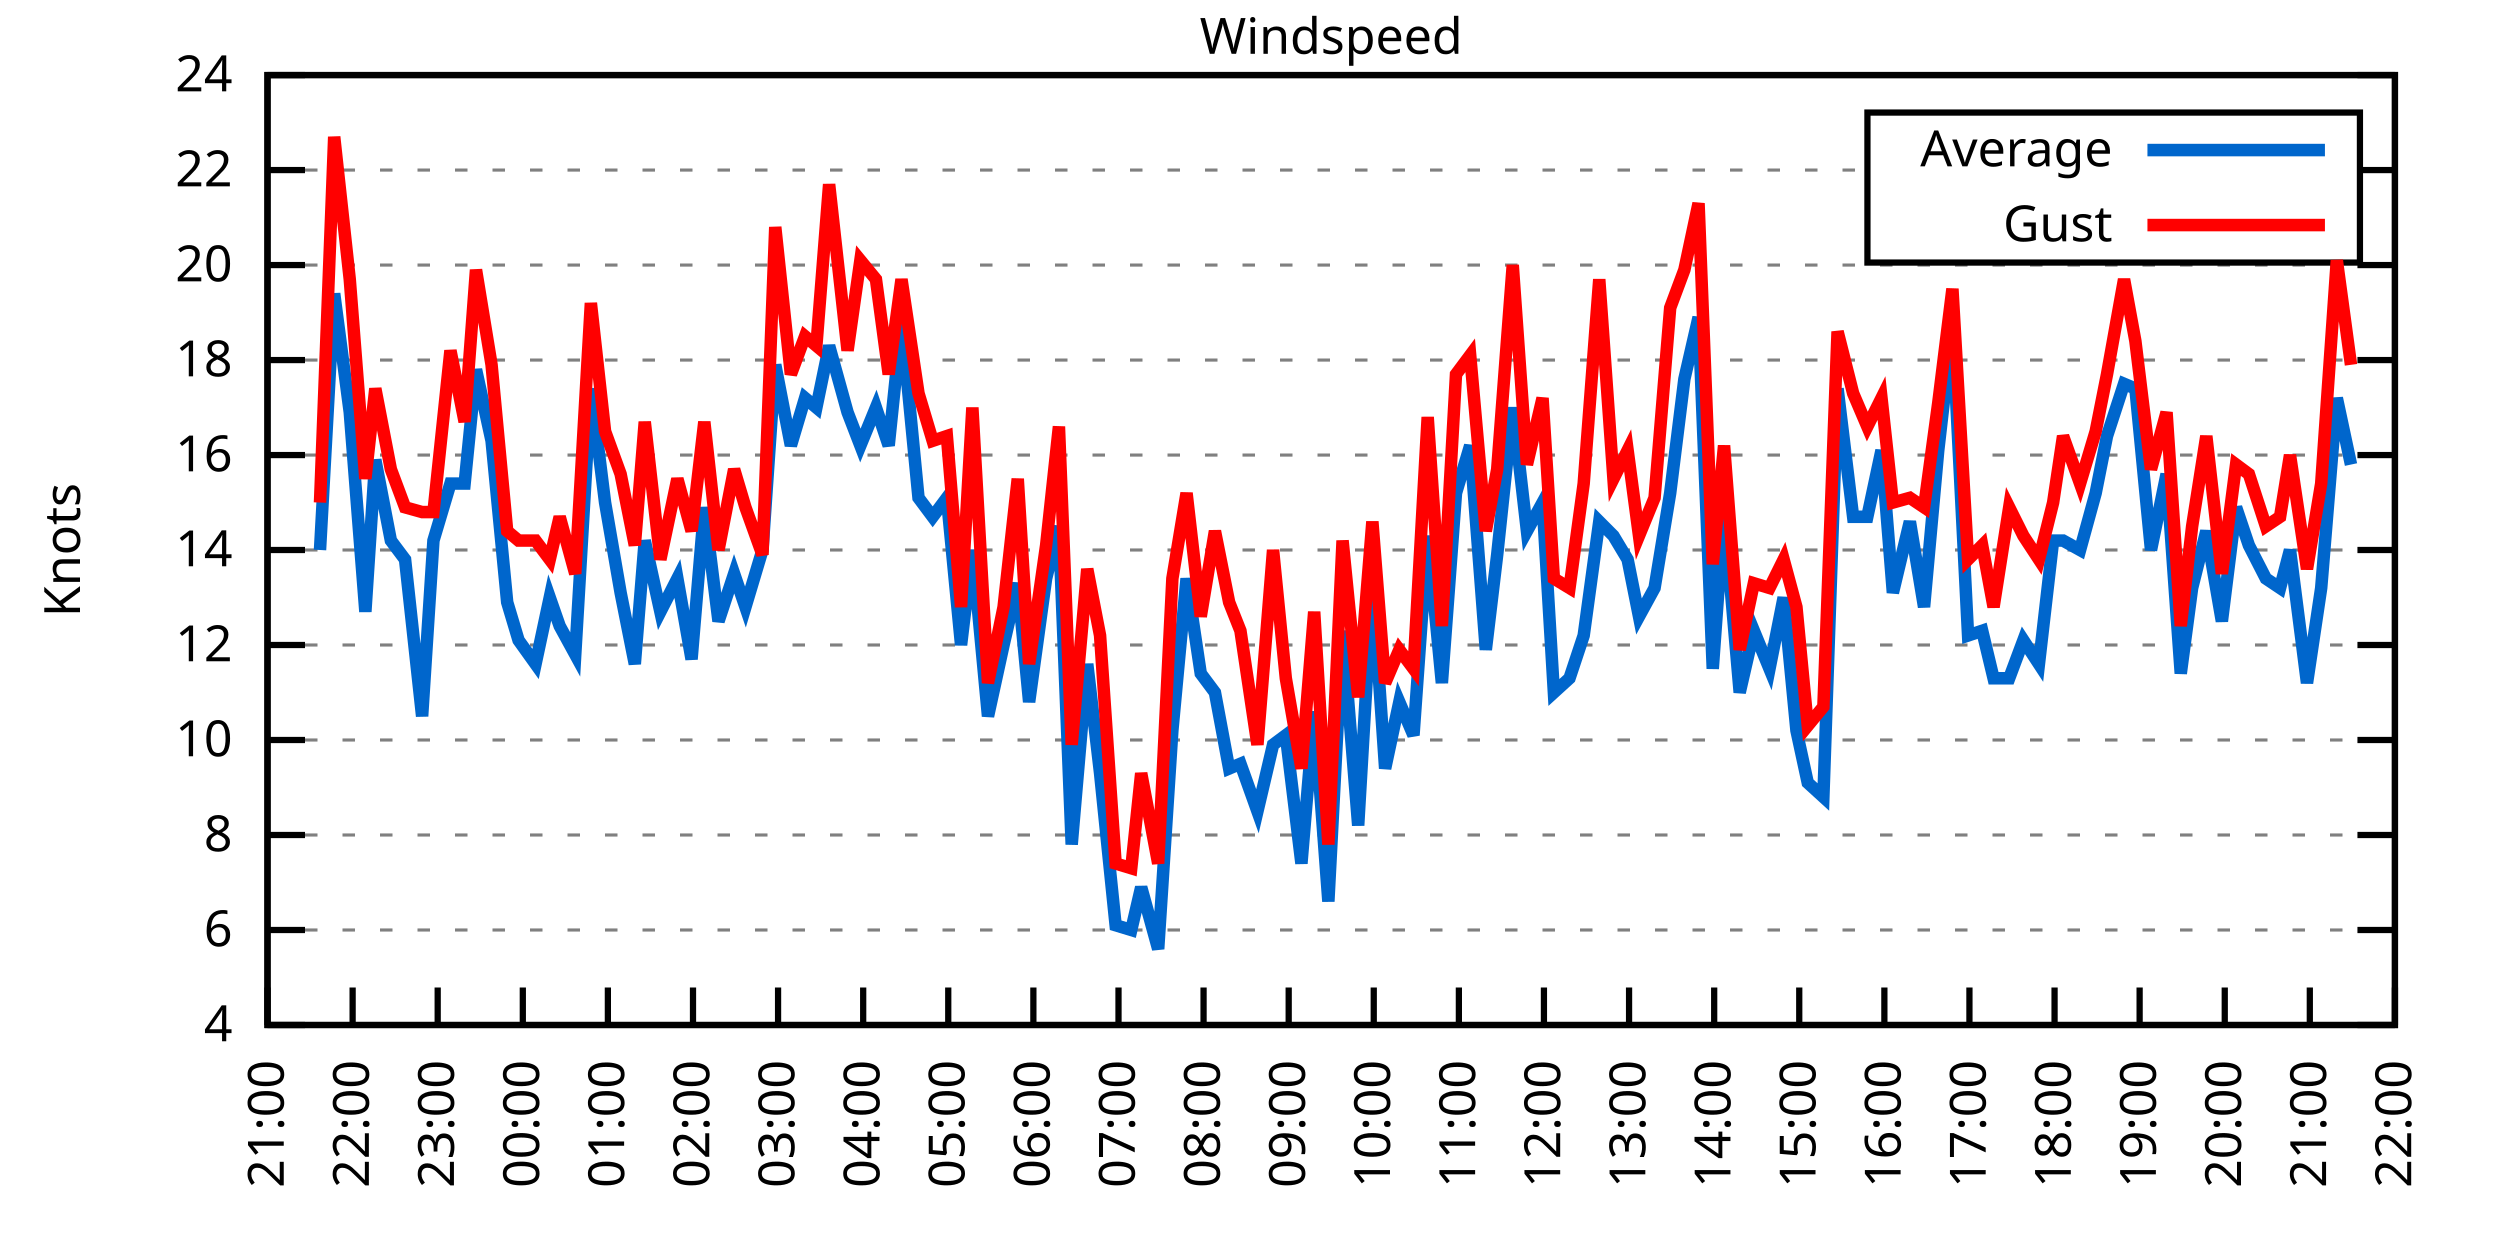
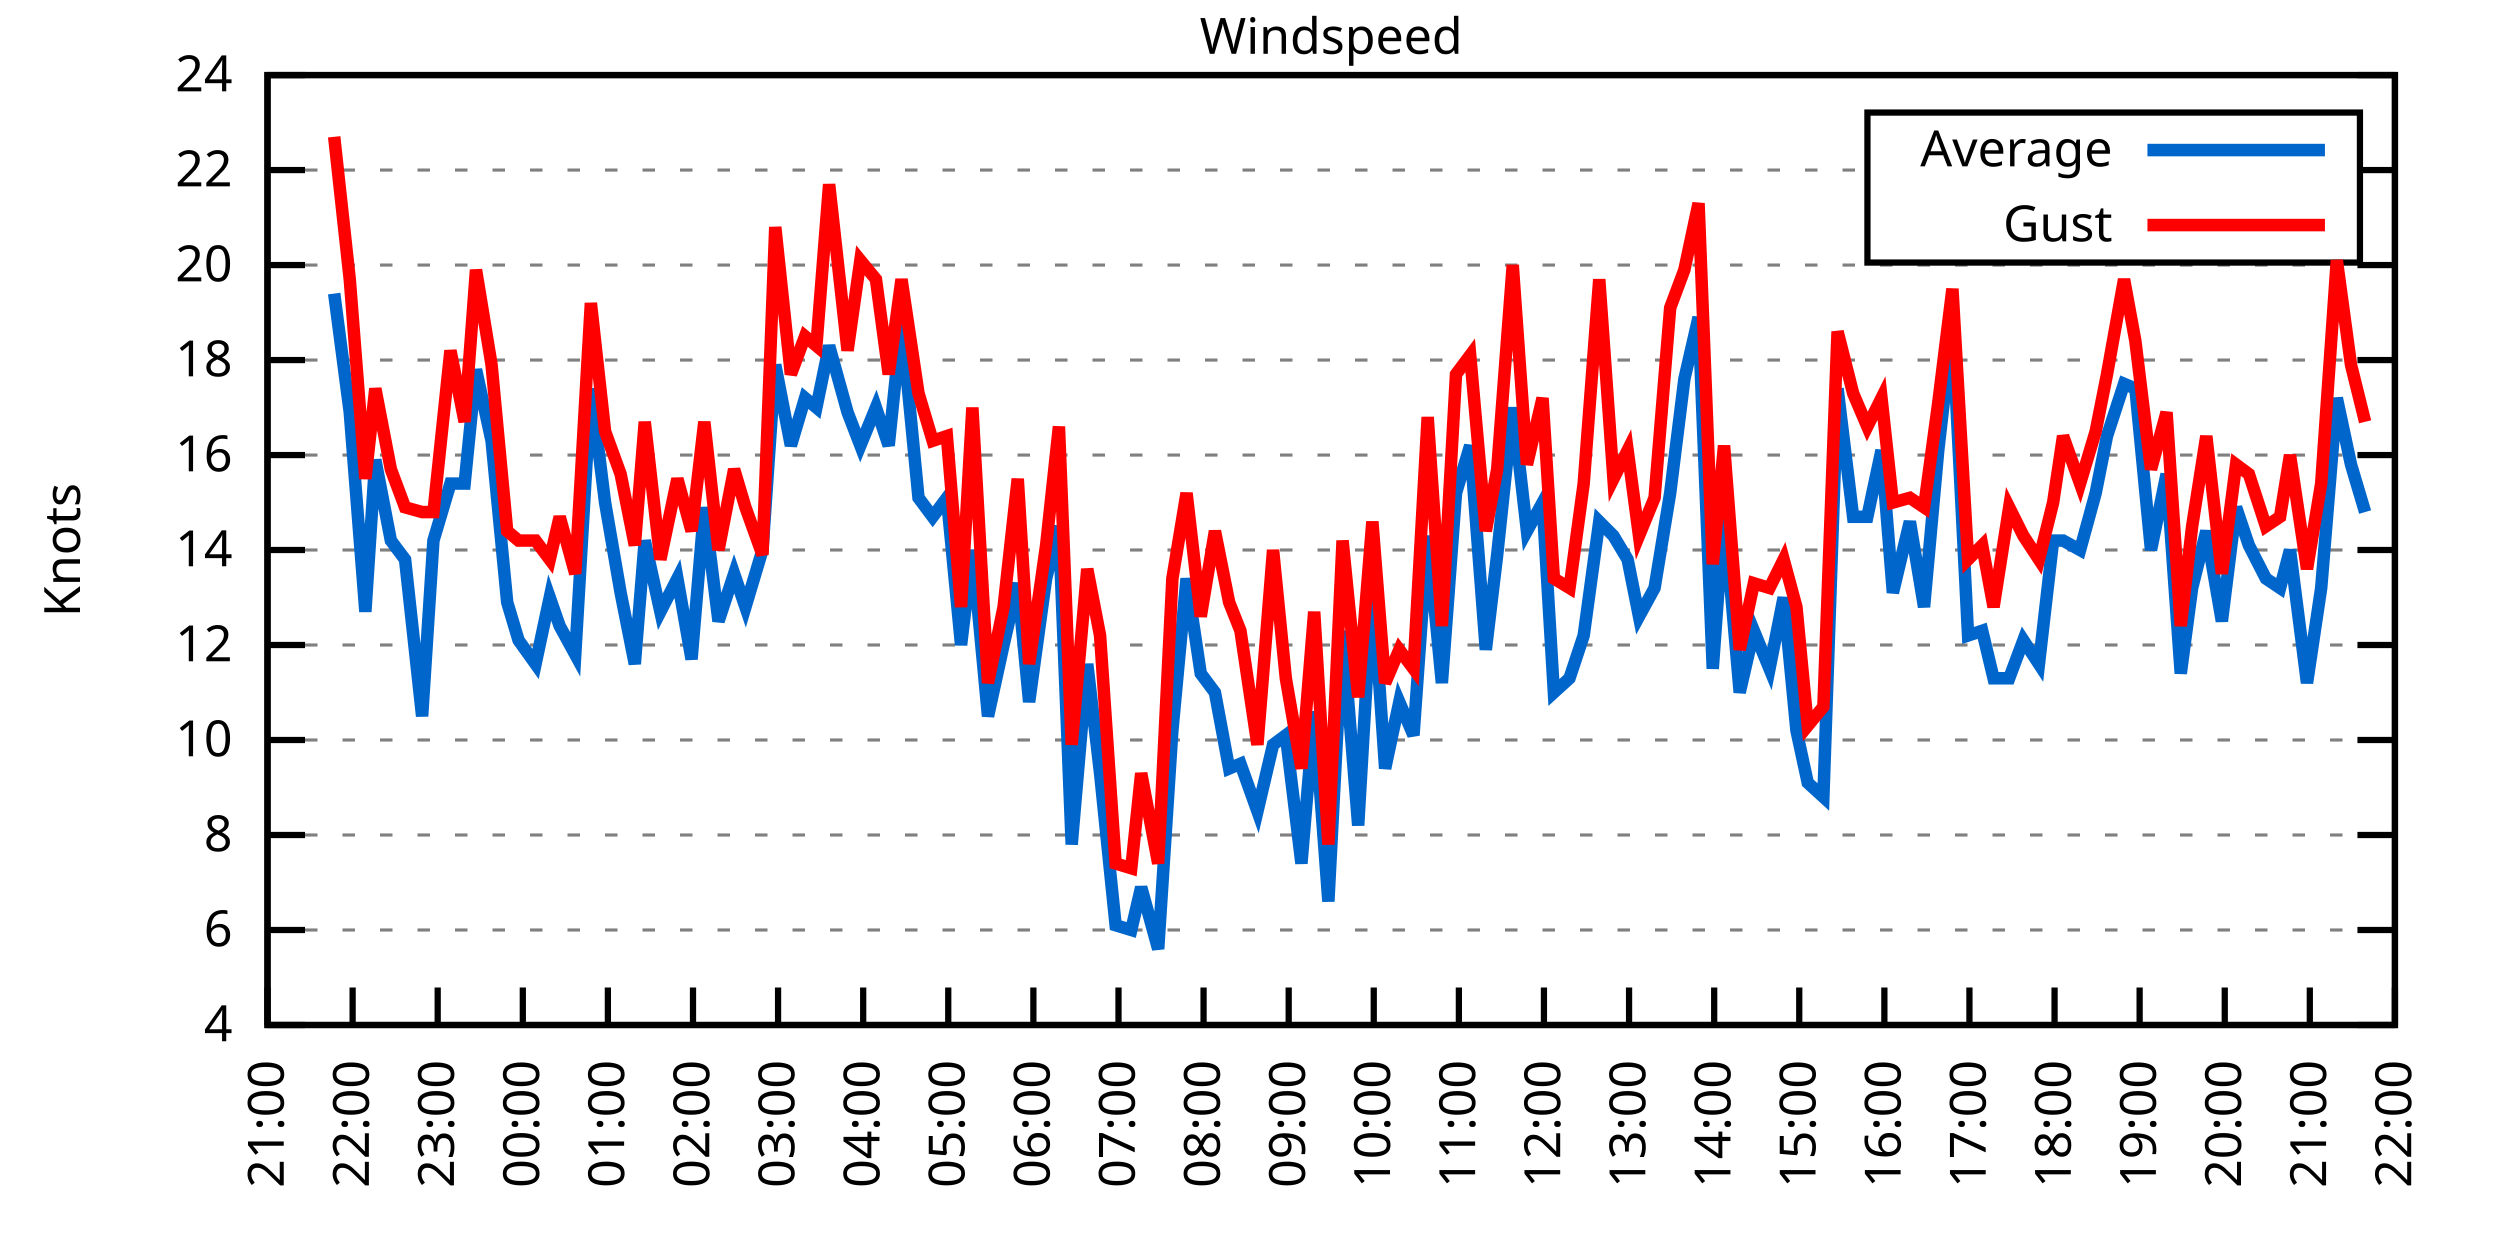
<svg xmlns="http://www.w3.org/2000/svg" xmlns:xlink="http://www.w3.org/1999/xlink" width="400" height="200" viewBox="0 0 400 200">
  <g id="gnuplot_canvas">
    <rect x="0" y="0" width="400" height="200" fill="none" />
    <defs>
      <circle id="gpDot" r="0.5" stroke-width="0.5" stroke="currentColor" />
      <path id="gpPt0" stroke-width="0.333" stroke="currentColor" d="M-1,0 h2 M0,-1 v2" />
      <path id="gpPt1" stroke-width="0.333" stroke="currentColor" d="M-1,-1 L1,1 M1,-1 L-1,1" />
      <path id="gpPt2" stroke-width="0.333" stroke="currentColor" d="M-1,0 L1,0 M0,-1 L0,1 M-1,-1 L1,1 M-1,1 L1,-1" />
      <rect id="gpPt3" stroke-width="0.333" stroke="currentColor" x="-1" y="-1" width="2" height="2" />
      <rect id="gpPt4" stroke-width="0.333" stroke="currentColor" fill="currentColor" x="-1" y="-1" width="2" height="2" />
      <circle id="gpPt5" stroke-width="0.333" stroke="currentColor" cx="0" cy="0" r="1" />
      <use xlink:href="#gpPt5" id="gpPt6" fill="currentColor" stroke="none" />
      <path id="gpPt7" stroke-width="0.333" stroke="currentColor" d="M0,-1.33 L-1.33,0.67 L1.33,0.67 z" />
      <use xlink:href="#gpPt7" id="gpPt8" fill="currentColor" stroke="none" />
      <use xlink:href="#gpPt7" id="gpPt9" stroke="currentColor" transform="rotate(180)" />
      <use xlink:href="#gpPt9" id="gpPt10" fill="currentColor" stroke="none" />
      <use xlink:href="#gpPt3" id="gpPt11" stroke="currentColor" transform="rotate(45)" />
      <use xlink:href="#gpPt11" id="gpPt12" fill="currentColor" stroke="none" />
      <path id="gpPt13" stroke-width="0.333" stroke="currentColor" d="M0,1.330 L1.265,0.411 L0.782,-1.067 L-0.782,-1.076 L-1.265,0.411 z" />
      <use xlink:href="#gpPt13" id="gpPt14" fill="currentColor" stroke="none" />
      <filter id="textbox" filterUnits="objectBoundingBox" x="0" y="0" height="1" width="1">
        <feFlood flood-color="white" flood-opacity="1" result="bgnd" />
        <feComposite in="SourceGraphic" in2="bgnd" operator="atop" />
      </filter>
      <filter id="greybox" filterUnits="objectBoundingBox" x="0" y="0" height="1" width="1">
        <feFlood flood-color="lightgrey" flood-opacity="1" result="grey" />
        <feComposite in="SourceGraphic" in2="grey" operator="atop" />
      </filter>
    </defs>
    <g fill="none" color="white" stroke="currentColor" stroke-width="1.00" stroke-linecap="butt" stroke-linejoin="miter">
</g>
    <g fill="none" color="black" stroke="currentColor" stroke-width="1.00" stroke-linecap="butt" stroke-linejoin="miter">
      <g stroke="none" shape-rendering="crispEdges">
        <polygon fill="rgb(255, 255, 255)" points="42.80,164.00 383.18,164.00 383.18,12.02 42.80,12.02 " />
      </g>
    </g>
    <g fill="none" color="black" stroke="currentColor" stroke-width="1.00" stroke-linecap="butt" stroke-linejoin="miter">
</g>
    <g fill="none" color="black" stroke="black" stroke-width="0.50" stroke-linecap="butt" stroke-linejoin="miter">
</g>
    <g fill="none" color="gray" stroke="currentColor" stroke-width="0.50" stroke-linecap="butt" stroke-linejoin="miter">
      <path stroke="gray" stroke-dasharray="2,4" class="gridline" d="M42.80,164.00 L383.19,164.00  " />
    </g>
    <g fill="none" color="gray" stroke="gray" stroke-width="1.00" stroke-linecap="butt" stroke-linejoin="miter">
</g>
    <g fill="none" color="black" stroke="currentColor" stroke-width="1.00" stroke-linecap="butt" stroke-linejoin="miter">
      <path stroke="black" d="M42.80,164.00 L48.80,164.00 M383.19,164.00 L377.19,164.00  " />
      <g transform="translate(37.20,166.60)" stroke="none" fill="black" font-family="Sans" font-size="8.00" text-anchor="end">
        <text>
          <tspan font-family="Sans"> 4</tspan>
        </text>
      </g>
    </g>
    <g fill="none" color="black" stroke="currentColor" stroke-width="1.00" stroke-linecap="butt" stroke-linejoin="miter">
</g>
    <g fill="none" color="black" stroke="black" stroke-width="0.50" stroke-linecap="butt" stroke-linejoin="miter">
</g>
    <g fill="none" color="gray" stroke="currentColor" stroke-width="0.50" stroke-linecap="butt" stroke-linejoin="miter">
      <path stroke="gray" stroke-dasharray="2,4" class="gridline" d="M42.80,148.80 L383.19,148.80  " />
    </g>
    <g fill="none" color="gray" stroke="gray" stroke-width="1.00" stroke-linecap="butt" stroke-linejoin="miter">
</g>
    <g fill="none" color="black" stroke="currentColor" stroke-width="1.00" stroke-linecap="butt" stroke-linejoin="miter">
      <path stroke="black" d="M42.80,148.80 L48.80,148.80 M383.19,148.80 L377.19,148.80  " />
      <g transform="translate(37.20,151.40)" stroke="none" fill="black" font-family="Sans" font-size="8.00" text-anchor="end">
        <text>
          <tspan font-family="Sans"> 6</tspan>
        </text>
      </g>
    </g>
    <g fill="none" color="black" stroke="currentColor" stroke-width="1.00" stroke-linecap="butt" stroke-linejoin="miter">
</g>
    <g fill="none" color="black" stroke="black" stroke-width="0.50" stroke-linecap="butt" stroke-linejoin="miter">
</g>
    <g fill="none" color="gray" stroke="currentColor" stroke-width="0.50" stroke-linecap="butt" stroke-linejoin="miter">
      <path stroke="gray" stroke-dasharray="2,4" class="gridline" d="M42.80,133.60 L383.19,133.60  " />
    </g>
    <g fill="none" color="gray" stroke="gray" stroke-width="1.00" stroke-linecap="butt" stroke-linejoin="miter">
</g>
    <g fill="none" color="black" stroke="currentColor" stroke-width="1.00" stroke-linecap="butt" stroke-linejoin="miter">
      <path stroke="black" d="M42.80,133.60 L48.80,133.60 M383.19,133.60 L377.19,133.60  " />
      <g transform="translate(37.20,136.20)" stroke="none" fill="black" font-family="Sans" font-size="8.00" text-anchor="end">
        <text>
          <tspan font-family="Sans"> 8</tspan>
        </text>
      </g>
    </g>
    <g fill="none" color="black" stroke="currentColor" stroke-width="1.00" stroke-linecap="butt" stroke-linejoin="miter">
</g>
    <g fill="none" color="black" stroke="black" stroke-width="0.50" stroke-linecap="butt" stroke-linejoin="miter">
</g>
    <g fill="none" color="gray" stroke="currentColor" stroke-width="0.50" stroke-linecap="butt" stroke-linejoin="miter">
      <path stroke="gray" stroke-dasharray="2,4" class="gridline" d="M42.80,118.40 L383.19,118.40  " />
    </g>
    <g fill="none" color="gray" stroke="gray" stroke-width="1.00" stroke-linecap="butt" stroke-linejoin="miter">
</g>
    <g fill="none" color="black" stroke="currentColor" stroke-width="1.00" stroke-linecap="butt" stroke-linejoin="miter">
      <path stroke="black" d="M42.80,118.40 L48.80,118.40 M383.19,118.40 L377.19,118.40  " />
      <g transform="translate(37.20,121.00)" stroke="none" fill="black" font-family="Sans" font-size="8.00" text-anchor="end">
        <text>
          <tspan font-family="Sans"> 10</tspan>
        </text>
      </g>
    </g>
    <g fill="none" color="black" stroke="currentColor" stroke-width="1.00" stroke-linecap="butt" stroke-linejoin="miter">
</g>
    <g fill="none" color="black" stroke="black" stroke-width="0.50" stroke-linecap="butt" stroke-linejoin="miter">
</g>
    <g fill="none" color="gray" stroke="currentColor" stroke-width="0.50" stroke-linecap="butt" stroke-linejoin="miter">
      <path stroke="gray" stroke-dasharray="2,4" class="gridline" d="M42.80,103.20 L383.19,103.20  " />
    </g>
    <g fill="none" color="gray" stroke="gray" stroke-width="1.00" stroke-linecap="butt" stroke-linejoin="miter">
</g>
    <g fill="none" color="black" stroke="currentColor" stroke-width="1.00" stroke-linecap="butt" stroke-linejoin="miter">
      <path stroke="black" d="M42.80,103.20 L48.80,103.20 M383.19,103.20 L377.19,103.20  " />
      <g transform="translate(37.20,105.80)" stroke="none" fill="black" font-family="Sans" font-size="8.00" text-anchor="end">
        <text>
          <tspan font-family="Sans"> 12</tspan>
        </text>
      </g>
    </g>
    <g fill="none" color="black" stroke="currentColor" stroke-width="1.00" stroke-linecap="butt" stroke-linejoin="miter">
</g>
    <g fill="none" color="black" stroke="black" stroke-width="0.50" stroke-linecap="butt" stroke-linejoin="miter">
</g>
    <g fill="none" color="gray" stroke="currentColor" stroke-width="0.50" stroke-linecap="butt" stroke-linejoin="miter">
      <path stroke="gray" stroke-dasharray="2,4" class="gridline" d="M42.80,88.00 L383.19,88.00  " />
    </g>
    <g fill="none" color="gray" stroke="gray" stroke-width="1.00" stroke-linecap="butt" stroke-linejoin="miter">
</g>
    <g fill="none" color="black" stroke="currentColor" stroke-width="1.00" stroke-linecap="butt" stroke-linejoin="miter">
      <path stroke="black" d="M42.80,88.00 L48.80,88.00 M383.19,88.00 L377.19,88.00  " />
      <g transform="translate(37.20,90.60)" stroke="none" fill="black" font-family="Sans" font-size="8.00" text-anchor="end">
        <text>
          <tspan font-family="Sans"> 14</tspan>
        </text>
      </g>
    </g>
    <g fill="none" color="black" stroke="currentColor" stroke-width="1.00" stroke-linecap="butt" stroke-linejoin="miter">
</g>
    <g fill="none" color="black" stroke="black" stroke-width="0.50" stroke-linecap="butt" stroke-linejoin="miter">
</g>
    <g fill="none" color="gray" stroke="currentColor" stroke-width="0.50" stroke-linecap="butt" stroke-linejoin="miter">
      <path stroke="gray" stroke-dasharray="2,4" class="gridline" d="M42.80,72.81 L383.19,72.81  " />
    </g>
    <g fill="none" color="gray" stroke="gray" stroke-width="1.00" stroke-linecap="butt" stroke-linejoin="miter">
</g>
    <g fill="none" color="black" stroke="currentColor" stroke-width="1.00" stroke-linecap="butt" stroke-linejoin="miter">
      <path stroke="black" d="M42.80,72.81 L48.80,72.81 M383.19,72.81 L377.19,72.81  " />
      <g transform="translate(37.20,75.41)" stroke="none" fill="black" font-family="Sans" font-size="8.00" text-anchor="end">
        <text>
          <tspan font-family="Sans"> 16</tspan>
        </text>
      </g>
    </g>
    <g fill="none" color="black" stroke="currentColor" stroke-width="1.00" stroke-linecap="butt" stroke-linejoin="miter">
</g>
    <g fill="none" color="black" stroke="black" stroke-width="0.50" stroke-linecap="butt" stroke-linejoin="miter">
</g>
    <g fill="none" color="gray" stroke="currentColor" stroke-width="0.50" stroke-linecap="butt" stroke-linejoin="miter">
      <path stroke="gray" stroke-dasharray="2,4" class="gridline" d="M42.80,57.61 L383.19,57.61  " />
    </g>
    <g fill="none" color="gray" stroke="gray" stroke-width="1.00" stroke-linecap="butt" stroke-linejoin="miter">
</g>
    <g fill="none" color="black" stroke="currentColor" stroke-width="1.00" stroke-linecap="butt" stroke-linejoin="miter">
      <path stroke="black" d="M42.80,57.61 L48.80,57.61 M383.19,57.61 L377.19,57.61  " />
      <g transform="translate(37.20,60.21)" stroke="none" fill="black" font-family="Sans" font-size="8.00" text-anchor="end">
        <text>
          <tspan font-family="Sans"> 18</tspan>
        </text>
      </g>
    </g>
    <g fill="none" color="black" stroke="currentColor" stroke-width="1.00" stroke-linecap="butt" stroke-linejoin="miter">
</g>
    <g fill="none" color="black" stroke="black" stroke-width="0.50" stroke-linecap="butt" stroke-linejoin="miter">
</g>
    <g fill="none" color="gray" stroke="currentColor" stroke-width="0.50" stroke-linecap="butt" stroke-linejoin="miter">
      <path stroke="gray" stroke-dasharray="2,4" class="gridline" d="M42.80,42.41 L383.19,42.41  " />
    </g>
    <g fill="none" color="gray" stroke="gray" stroke-width="1.00" stroke-linecap="butt" stroke-linejoin="miter">
</g>
    <g fill="none" color="black" stroke="currentColor" stroke-width="1.00" stroke-linecap="butt" stroke-linejoin="miter">
      <path stroke="black" d="M42.80,42.41 L48.80,42.41 M383.19,42.41 L377.19,42.41  " />
      <g transform="translate(37.20,45.01)" stroke="none" fill="black" font-family="Sans" font-size="8.00" text-anchor="end">
        <text>
          <tspan font-family="Sans"> 20</tspan>
        </text>
      </g>
    </g>
    <g fill="none" color="black" stroke="currentColor" stroke-width="1.00" stroke-linecap="butt" stroke-linejoin="miter">
</g>
    <g fill="none" color="black" stroke="black" stroke-width="0.50" stroke-linecap="butt" stroke-linejoin="miter">
</g>
    <g fill="none" color="gray" stroke="currentColor" stroke-width="0.50" stroke-linecap="butt" stroke-linejoin="miter">
      <path stroke="gray" stroke-dasharray="2,4" class="gridline" d="M42.80,27.21 L298.79,27.21 M377.59,27.21 L383.19,27.21  " />
    </g>
    <g fill="none" color="gray" stroke="gray" stroke-width="1.00" stroke-linecap="butt" stroke-linejoin="miter">
</g>
    <g fill="none" color="black" stroke="currentColor" stroke-width="1.00" stroke-linecap="butt" stroke-linejoin="miter">
      <path stroke="black" d="M42.80,27.21 L48.80,27.21 M383.19,27.21 L377.19,27.21  " />
      <g transform="translate(37.20,29.81)" stroke="none" fill="black" font-family="Sans" font-size="8.00" text-anchor="end">
        <text>
          <tspan font-family="Sans"> 22</tspan>
        </text>
      </g>
    </g>
    <g fill="none" color="black" stroke="currentColor" stroke-width="1.00" stroke-linecap="butt" stroke-linejoin="miter">
</g>
    <g fill="none" color="black" stroke="black" stroke-width="0.50" stroke-linecap="butt" stroke-linejoin="miter">
</g>
    <g fill="none" color="gray" stroke="currentColor" stroke-width="0.50" stroke-linecap="butt" stroke-linejoin="miter">
      <path stroke="gray" stroke-dasharray="2,4" class="gridline" d="M42.80,12.01 L383.19,12.01  " />
    </g>
    <g fill="none" color="gray" stroke="gray" stroke-width="1.00" stroke-linecap="butt" stroke-linejoin="miter">
</g>
    <g fill="none" color="black" stroke="currentColor" stroke-width="1.00" stroke-linecap="butt" stroke-linejoin="miter">
      <path stroke="black" d="M42.80,12.01 L48.80,12.01 M383.19,12.01 L377.19,12.01  " />
      <g transform="translate(37.20,14.61)" stroke="none" fill="black" font-family="Sans" font-size="8.00" text-anchor="end">
        <text>
          <tspan font-family="Sans"> 24</tspan>
        </text>
      </g>
    </g>
    <g fill="none" color="black" stroke="currentColor" stroke-width="1.00" stroke-linecap="butt" stroke-linejoin="miter">
      <path stroke="black" d="M42.80,164.00 L42.80,158.00  " />
      <g transform="translate(45.40,169.60) rotate(270.00)" stroke="none" fill="black" font-family="Sans" font-size="8.00" text-anchor="end">
        <text>
          <tspan font-family="Sans">21:00</tspan>
        </text>
      </g>
    </g>
    <g fill="none" color="black" stroke="currentColor" stroke-width="1.00" stroke-linecap="butt" stroke-linejoin="miter">
      <path stroke="black" d="M56.42,164.00 L56.42,158.00  " />
      <g transform="translate(59.02,169.60) rotate(270.00)" stroke="none" fill="black" font-family="Sans" font-size="8.00" text-anchor="end">
        <text>
          <tspan font-family="Sans">22:00</tspan>
        </text>
      </g>
    </g>
    <g fill="none" color="black" stroke="currentColor" stroke-width="1.00" stroke-linecap="butt" stroke-linejoin="miter">
      <path stroke="black" d="M70.03,164.00 L70.03,158.00  " />
      <g transform="translate(72.63,169.60) rotate(270.00)" stroke="none" fill="black" font-family="Sans" font-size="8.00" text-anchor="end">
        <text>
          <tspan font-family="Sans">23:00</tspan>
        </text>
      </g>
    </g>
    <g fill="none" color="black" stroke="currentColor" stroke-width="1.00" stroke-linecap="butt" stroke-linejoin="miter">
      <path stroke="black" d="M83.65,164.00 L83.65,158.00  " />
      <g transform="translate(86.25,169.60) rotate(270.00)" stroke="none" fill="black" font-family="Sans" font-size="8.00" text-anchor="end">
        <text>
          <tspan font-family="Sans">00:00</tspan>
        </text>
      </g>
    </g>
    <g fill="none" color="black" stroke="currentColor" stroke-width="1.00" stroke-linecap="butt" stroke-linejoin="miter">
      <path stroke="black" d="M97.26,164.00 L97.26,158.00  " />
      <g transform="translate(99.86,169.60) rotate(270.00)" stroke="none" fill="black" font-family="Sans" font-size="8.00" text-anchor="end">
        <text>
          <tspan font-family="Sans">01:00</tspan>
        </text>
      </g>
    </g>
    <g fill="none" color="black" stroke="currentColor" stroke-width="1.00" stroke-linecap="butt" stroke-linejoin="miter">
      <path stroke="black" d="M110.88,164.00 L110.88,158.00  " />
      <g transform="translate(113.48,169.60) rotate(270.00)" stroke="none" fill="black" font-family="Sans" font-size="8.00" text-anchor="end">
        <text>
          <tspan font-family="Sans">02:00</tspan>
        </text>
      </g>
    </g>
    <g fill="none" color="black" stroke="currentColor" stroke-width="1.00" stroke-linecap="butt" stroke-linejoin="miter">
      <path stroke="black" d="M124.49,164.00 L124.49,158.00  " />
      <g transform="translate(127.09,169.60) rotate(270.00)" stroke="none" fill="black" font-family="Sans" font-size="8.00" text-anchor="end">
        <text>
          <tspan font-family="Sans">03:00</tspan>
        </text>
      </g>
    </g>
    <g fill="none" color="black" stroke="currentColor" stroke-width="1.00" stroke-linecap="butt" stroke-linejoin="miter">
      <path stroke="black" d="M138.11,164.00 L138.11,158.00  " />
      <g transform="translate(140.71,169.60) rotate(270.00)" stroke="none" fill="black" font-family="Sans" font-size="8.00" text-anchor="end">
        <text>
          <tspan font-family="Sans">04:00</tspan>
        </text>
      </g>
    </g>
    <g fill="none" color="black" stroke="currentColor" stroke-width="1.00" stroke-linecap="butt" stroke-linejoin="miter">
      <path stroke="black" d="M151.72,164.00 L151.72,158.00  " />
      <g transform="translate(154.32,169.60) rotate(270.00)" stroke="none" fill="black" font-family="Sans" font-size="8.00" text-anchor="end">
        <text>
          <tspan font-family="Sans">05:00</tspan>
        </text>
      </g>
    </g>
    <g fill="none" color="black" stroke="currentColor" stroke-width="1.00" stroke-linecap="butt" stroke-linejoin="miter">
      <path stroke="black" d="M165.34,164.00 L165.34,158.00  " />
      <g transform="translate(167.94,169.60) rotate(270.00)" stroke="none" fill="black" font-family="Sans" font-size="8.00" text-anchor="end">
        <text>
          <tspan font-family="Sans">06:00</tspan>
        </text>
      </g>
    </g>
    <g fill="none" color="black" stroke="currentColor" stroke-width="1.00" stroke-linecap="butt" stroke-linejoin="miter">
      <path stroke="black" d="M178.96,164.00 L178.96,158.00  " />
      <g transform="translate(181.56,169.60) rotate(270.00)" stroke="none" fill="black" font-family="Sans" font-size="8.00" text-anchor="end">
        <text>
          <tspan font-family="Sans">07:00</tspan>
        </text>
      </g>
    </g>
    <g fill="none" color="black" stroke="currentColor" stroke-width="1.00" stroke-linecap="butt" stroke-linejoin="miter">
      <path stroke="black" d="M192.57,164.00 L192.57,158.00  " />
      <g transform="translate(195.17,169.60) rotate(270.00)" stroke="none" fill="black" font-family="Sans" font-size="8.00" text-anchor="end">
        <text>
          <tspan font-family="Sans">08:00</tspan>
        </text>
      </g>
    </g>
    <g fill="none" color="black" stroke="currentColor" stroke-width="1.00" stroke-linecap="butt" stroke-linejoin="miter">
      <path stroke="black" d="M206.19,164.00 L206.19,158.00  " />
      <g transform="translate(208.79,169.60) rotate(270.00)" stroke="none" fill="black" font-family="Sans" font-size="8.00" text-anchor="end">
        <text>
          <tspan font-family="Sans">09:00</tspan>
        </text>
      </g>
    </g>
    <g fill="none" color="black" stroke="currentColor" stroke-width="1.00" stroke-linecap="butt" stroke-linejoin="miter">
      <path stroke="black" d="M219.80,164.00 L219.80,158.00  " />
      <g transform="translate(222.40,169.60) rotate(270.00)" stroke="none" fill="black" font-family="Sans" font-size="8.00" text-anchor="end">
        <text>
          <tspan font-family="Sans">10:00</tspan>
        </text>
      </g>
    </g>
    <g fill="none" color="black" stroke="currentColor" stroke-width="1.00" stroke-linecap="butt" stroke-linejoin="miter">
      <path stroke="black" d="M233.42,164.00 L233.42,158.00  " />
      <g transform="translate(236.02,169.60) rotate(270.00)" stroke="none" fill="black" font-family="Sans" font-size="8.00" text-anchor="end">
        <text>
          <tspan font-family="Sans">11:00</tspan>
        </text>
      </g>
    </g>
    <g fill="none" color="black" stroke="currentColor" stroke-width="1.00" stroke-linecap="butt" stroke-linejoin="miter">
      <path stroke="black" d="M247.03,164.00 L247.03,158.00  " />
      <g transform="translate(249.63,169.60) rotate(270.00)" stroke="none" fill="black" font-family="Sans" font-size="8.00" text-anchor="end">
        <text>
          <tspan font-family="Sans">12:00</tspan>
        </text>
      </g>
    </g>
    <g fill="none" color="black" stroke="currentColor" stroke-width="1.00" stroke-linecap="butt" stroke-linejoin="miter">
      <path stroke="black" d="M260.65,164.00 L260.65,158.00  " />
      <g transform="translate(263.25,169.60) rotate(270.00)" stroke="none" fill="black" font-family="Sans" font-size="8.00" text-anchor="end">
        <text>
          <tspan font-family="Sans">13:00</tspan>
        </text>
      </g>
    </g>
    <g fill="none" color="black" stroke="currentColor" stroke-width="1.00" stroke-linecap="butt" stroke-linejoin="miter">
      <path stroke="black" d="M274.27,164.00 L274.27,158.00  " />
      <g transform="translate(276.87,169.60) rotate(270.00)" stroke="none" fill="black" font-family="Sans" font-size="8.00" text-anchor="end">
        <text>
          <tspan font-family="Sans">14:00</tspan>
        </text>
      </g>
    </g>
    <g fill="none" color="black" stroke="currentColor" stroke-width="1.00" stroke-linecap="butt" stroke-linejoin="miter">
      <path stroke="black" d="M287.88,164.00 L287.88,158.00  " />
      <g transform="translate(290.48,169.60) rotate(270.00)" stroke="none" fill="black" font-family="Sans" font-size="8.00" text-anchor="end">
        <text>
          <tspan font-family="Sans">15:00</tspan>
        </text>
      </g>
    </g>
    <g fill="none" color="black" stroke="currentColor" stroke-width="1.00" stroke-linecap="butt" stroke-linejoin="miter">
      <path stroke="black" d="M301.50,164.00 L301.50,158.00  " />
      <g transform="translate(304.10,169.60) rotate(270.00)" stroke="none" fill="black" font-family="Sans" font-size="8.00" text-anchor="end">
        <text>
          <tspan font-family="Sans">16:00</tspan>
        </text>
      </g>
    </g>
    <g fill="none" color="black" stroke="currentColor" stroke-width="1.00" stroke-linecap="butt" stroke-linejoin="miter">
      <path stroke="black" d="M315.11,164.00 L315.11,158.00  " />
      <g transform="translate(317.71,169.60) rotate(270.00)" stroke="none" fill="black" font-family="Sans" font-size="8.00" text-anchor="end">
        <text>
          <tspan font-family="Sans">17:00</tspan>
        </text>
      </g>
    </g>
    <g fill="none" color="black" stroke="currentColor" stroke-width="1.00" stroke-linecap="butt" stroke-linejoin="miter">
      <path stroke="black" d="M328.73,164.00 L328.73,158.00  " />
      <g transform="translate(331.33,169.60) rotate(270.00)" stroke="none" fill="black" font-family="Sans" font-size="8.00" text-anchor="end">
        <text>
          <tspan font-family="Sans">18:00</tspan>
        </text>
      </g>
    </g>
    <g fill="none" color="black" stroke="currentColor" stroke-width="1.00" stroke-linecap="butt" stroke-linejoin="miter">
      <path stroke="black" d="M342.34,164.00 L342.34,158.00  " />
      <g transform="translate(344.94,169.60) rotate(270.00)" stroke="none" fill="black" font-family="Sans" font-size="8.00" text-anchor="end">
        <text>
          <tspan font-family="Sans">19:00</tspan>
        </text>
      </g>
    </g>
    <g fill="none" color="black" stroke="currentColor" stroke-width="1.00" stroke-linecap="butt" stroke-linejoin="miter">
      <path stroke="black" d="M355.96,164.00 L355.96,158.00  " />
      <g transform="translate(358.56,169.60) rotate(270.00)" stroke="none" fill="black" font-family="Sans" font-size="8.00" text-anchor="end">
        <text>
          <tspan font-family="Sans">20:00</tspan>
        </text>
      </g>
    </g>
    <g fill="none" color="black" stroke="currentColor" stroke-width="1.00" stroke-linecap="butt" stroke-linejoin="miter">
      <path stroke="black" d="M369.57,164.00 L369.57,158.00  " />
      <g transform="translate(372.17,169.60) rotate(270.00)" stroke="none" fill="black" font-family="Sans" font-size="8.00" text-anchor="end">
        <text>
          <tspan font-family="Sans">21:00</tspan>
        </text>
      </g>
    </g>
    <g fill="none" color="black" stroke="currentColor" stroke-width="1.00" stroke-linecap="butt" stroke-linejoin="miter">
      <path stroke="black" d="M383.19,164.00 L383.19,158.00  " />
      <g transform="translate(385.79,169.60) rotate(270.00)" stroke="none" fill="black" font-family="Sans" font-size="8.00" text-anchor="end">
        <text>
          <tspan font-family="Sans">22:00</tspan>
        </text>
      </g>
    </g>
    <g fill="none" color="black" stroke="currentColor" stroke-width="1.00" stroke-linecap="butt" stroke-linejoin="miter">
</g>
    <g fill="none" color="black" stroke="currentColor" stroke-width="1.00" stroke-linecap="butt" stroke-linejoin="miter">
      <path stroke="black" d="M42.80,12.01 L42.80,164.00 L383.19,164.00 L383.19,12.01 L42.80,12.01 Z  " />
    </g>
    <g fill="none" color="black" stroke="currentColor" stroke-width="1.00" stroke-linecap="butt" stroke-linejoin="miter">
</g>
    <g fill="none" color="black" stroke="currentColor" stroke-width="1.00" stroke-linecap="butt" stroke-linejoin="miter">
      <path stroke="black" d="M298.79,42.01 L298.79,18.01 L377.59,18.01 L377.59,42.01 L298.79,42.01 Z  " />
    </g>
    <g id="Windspeed_plot_1">
      <g fill="none" color="white" stroke="black" stroke-width="2.00" stroke-linecap="butt" stroke-linejoin="miter">
</g>
      <g fill="none" color="black" stroke="currentColor" stroke-width="2.00" stroke-linecap="butt" stroke-linejoin="miter">
        <g transform="translate(337.99,26.61)" stroke="none" fill="black" font-family="Sans" font-size="8.00" text-anchor="end">
          <text>
            <tspan font-family="Sans">Average</tspan>
          </text>
        </g>
      </g>
      <g fill="none" color="black" stroke="currentColor" stroke-width="2.00" stroke-linecap="butt" stroke-linejoin="miter">
-         <path stroke="rgb(  0, 102, 204)" d="M343.59,24.01 L371.99,24.01 M51.20,88.00 L53.47,46.97 L55.96,65.97 L58.46,97.88 L60.05,73.57 L62.54,86.49   L64.81,89.52 L67.54,114.60 L69.35,86.49 L72.07,77.37 L74.34,77.37 L76.16,59.13 L78.65,70.53 L81.15,96.36   L82.97,102.44 L85.69,106.24 L87.96,95.60 L89.55,100.16 L92.04,104.72 L94.54,62.17 L96.81,80.41 L99.30,94.84   L101.57,106.24 L103.16,86.49 L105.66,97.88 L108.38,92.56 L110.65,105.48 L112.69,81.17 L114.96,99.40 L117.46,91.80   L119.27,97.12 L122.00,88.00 L124.04,58.37 L126.54,71.29 L128.81,63.69 L130.62,65.21 L132.66,55.33 L135.61,65.97   L137.66,71.29 L140.15,65.21 L142.19,71.29 L144.24,51.53 L146.96,79.65 L149.23,82.69 L151.50,79.65 L153.77,103.20   L155.58,88.00 L158.08,114.60 L160.57,103.20 L162.84,93.32 L164.66,112.32 L167.38,92.56 L169.43,84.21 L171.47,135.12   L173.96,106.24 L176.01,123.72 L178.50,148.04 L181.00,148.80 L182.59,141.96 L185.31,151.84 L187.58,116.88 L189.85,92.56   L192.12,107.76 L194.39,110.80 L196.66,122.96 L198.47,122.20 L201.19,129.80 L203.69,119.16 L205.73,117.64 L208.23,138.16   L210.27,113.84 L212.54,144.24 L214.81,100.92 L217.31,132.08 L219.58,93.32 L221.62,122.96 L223.89,112.32 L226.16,117.64   L228.43,85.73 L230.70,109.28 L232.96,78.89 L235.23,71.29 L237.73,103.96 L239.55,88.76 L242.04,65.21 L244.31,84.97   L246.81,80.41 L248.62,110.80 L251.12,108.52 L253.39,101.68 L255.88,83.45 L258.15,85.73 L260.42,89.52 L262.24,98.64   L264.73,94.08 L267.23,78.89 L269.50,60.65 L271.77,50.77 L274.04,107.00 L275.85,81.93 L278.35,110.80 L280.62,100.92   L283.12,107.00 L285.38,95.60 L287.43,116.88 L289.24,125.24 L291.74,127.52 L294.01,62.17 L296.50,82.69 L298.77,82.69   L301.04,72.05 L302.86,94.84 L305.58,83.45 L307.85,97.12 L310.12,72.05 L312.39,52.29 L314.89,101.68 L317.15,100.92   L318.97,108.52 L321.47,108.52 L323.74,102.44 L326.23,106.24 L328.50,86.49 L330.09,86.49 L332.81,88.00 L335.31,78.89   L337.12,69.77 L339.85,61.41 L341.66,62.17 L344.16,88.00 L346.65,75.85 L348.92,107.76 L350.74,94.08 L353.01,84.97   L355.50,99.40 L357.77,81.17 L359.82,87.25 L362.54,92.56 L364.81,94.08 L366.40,88.00 L369.12,109.28 L371.39,94.08   L373.89,63.69 L376.16,74.33  " />
+         <path stroke="rgb(  0, 102, 204)" d="M343.59,24.01 L371.99,24.01 M53.47,46.97 L55.96,65.97 L58.46,97.88 L60.05,73.57 L62.54,86.49 L64.81,89.52   L67.54,114.60 L69.35,86.49 L72.07,77.37 L74.34,77.37 L76.16,59.13 L78.65,70.53 L81.15,96.36 L82.97,102.44   L85.69,106.24 L87.96,95.60 L89.55,100.16 L92.04,104.72 L94.54,62.17 L96.81,80.41 L99.30,94.84 L101.57,106.24   L103.16,86.49 L105.66,97.88 L108.38,92.56 L110.65,105.48 L112.69,81.17 L114.96,99.40 L117.46,91.80 L119.27,97.12   L122.00,88.00 L124.04,58.37 L126.54,71.29 L128.81,63.69 L130.62,65.21 L132.66,55.33 L135.61,65.97 L137.66,71.29   L140.15,65.21 L142.19,71.29 L144.24,51.53 L146.96,79.65 L149.23,82.69 L151.50,79.65 L153.77,103.20 L155.58,88.00   L158.08,114.60 L160.57,103.20 L162.84,93.32 L164.66,112.32 L167.38,92.56 L169.43,84.21 L171.47,135.12 L173.96,106.24   L176.01,123.72 L178.50,148.04 L181.00,148.80 L182.59,141.96 L185.31,151.84 L187.58,116.88 L189.85,92.56 L192.12,107.76   L194.39,110.80 L196.66,122.96 L198.47,122.20 L201.19,129.80 L203.69,119.16 L205.73,117.64 L208.23,138.16 L210.27,113.84   L212.54,144.24 L214.81,100.92 L217.31,132.08 L219.58,93.32 L221.62,122.96 L223.89,112.32 L226.16,117.64 L228.43,85.73   L230.70,109.28 L232.96,78.89 L235.23,71.29 L237.73,103.96 L239.55,88.76 L242.04,65.21 L244.31,84.97 L246.81,80.41   L248.62,110.80 L251.12,108.52 L253.39,101.68 L255.88,83.45 L258.15,85.73 L260.42,89.52 L262.24,98.64 L264.73,94.08   L267.23,78.89 L269.50,60.65 L271.77,50.77 L274.04,107.00 L275.85,81.93 L278.35,110.80 L280.62,100.92 L283.12,107.00   L285.38,95.60 L287.43,116.88 L289.24,125.24 L291.74,127.52 L294.01,62.17 L296.50,82.69 L298.77,82.69 L301.04,72.05   L302.86,94.84 L305.58,83.45 L307.85,97.12 L310.12,72.05 L312.39,52.29 L314.89,101.68 L317.15,100.92 L318.97,108.52   L321.47,108.52 L323.74,102.44 L326.23,106.24 L328.50,86.49 L330.09,86.49 L332.81,88.00 L335.31,78.89 L337.12,69.77   L339.85,61.41 L341.66,62.17 L344.16,88.00 L346.65,75.85 L348.92,107.76 L350.74,94.08 L353.01,84.97 L355.50,99.40   L357.77,81.17 L359.82,87.25 L362.54,92.56 L364.81,94.08 L366.40,88.00 L369.12,109.28 L371.39,94.08 L373.89,63.69   L376.16,74.33 L378.42,81.93  " />
      </g>
    </g>
    <g id="Windspeed_plot_2">
      <g fill="none" color="black" stroke="currentColor" stroke-width="2.00" stroke-linecap="butt" stroke-linejoin="miter">
        <g transform="translate(337.99,38.61)" stroke="none" fill="black" font-family="Sans" font-size="8.00" text-anchor="end">
          <text>
            <tspan font-family="Sans">Gust</tspan>
          </text>
        </g>
      </g>
      <g fill="none" color="black" stroke="currentColor" stroke-width="2.00" stroke-linecap="butt" stroke-linejoin="miter">
-         <path stroke="rgb(255,   0,   0)" d="M343.59,36.01 L371.99,36.01 M51.20,80.41 L53.47,21.89 L55.96,44.69 L58.46,76.61 L60.05,62.17 L62.54,75.09   L64.81,81.17 L67.54,81.93 L69.35,81.93 L72.07,56.09 L74.34,67.49 L76.16,43.17 L78.65,58.37 L81.15,84.97   L82.97,86.49 L85.69,86.49 L87.96,89.52 L89.55,82.69 L92.04,91.80 L94.54,48.49 L96.81,69.01 L99.30,75.85   L101.57,87.25 L103.16,67.49 L105.66,89.52 L108.38,76.61 L110.65,84.97 L112.69,67.49 L114.96,88.00 L117.46,75.09   L119.27,81.17 L122.00,88.76 L124.04,36.33 L126.54,59.89 L128.81,53.81 L130.62,55.33 L132.66,29.49 L135.61,56.09   L137.66,41.65 L140.15,44.69 L142.19,59.89 L144.24,44.69 L146.96,62.93 L149.23,70.53 L151.50,69.77 L153.77,97.12   L155.58,65.21 L158.08,109.28 L160.57,97.12 L162.84,76.61 L164.66,106.24 L167.38,87.25 L169.43,68.25 L171.47,119.16   L173.96,91.04 L176.01,101.68 L178.50,138.16 L181.00,138.92 L182.59,123.72 L185.31,138.16 L187.58,92.56 L189.85,78.89   L192.12,98.64 L194.39,84.97 L196.66,96.36 L198.47,100.92 L201.19,119.16 L203.69,88.00 L205.73,108.52 L208.23,122.96   L210.27,97.88 L212.54,135.12 L214.81,86.49 L217.31,111.56 L219.58,83.45 L221.62,109.28 L223.89,103.96 L226.16,107.00   L228.43,66.73 L230.70,100.16 L232.96,59.89 L235.23,56.85 L237.73,84.97 L239.55,75.09 L242.04,42.41 L244.31,74.33   L246.81,63.69 L248.62,92.56 L251.12,94.08 L253.39,77.37 L255.88,44.69 L258.15,76.61 L260.42,72.05 L262.24,85.73   L264.73,79.65 L267.23,49.25 L269.50,43.17 L271.77,32.53 L274.04,90.28 L275.85,71.29 L278.35,103.96 L280.62,93.32   L283.12,94.08 L285.38,89.52 L287.43,97.12 L289.24,116.12 L291.74,113.08 L294.01,53.05 L296.50,62.93 L298.77,68.25   L301.04,63.69 L302.86,80.41 L305.58,79.65 L307.85,81.17 L310.12,64.45 L312.39,46.21 L314.89,89.52 L317.15,87.25   L318.97,97.12 L321.47,81.17 L323.74,85.73 L326.23,89.52 L328.50,80.41 L330.09,69.77 L332.81,77.37 L335.31,69.01   L337.12,59.89 L339.85,44.69 L341.66,54.57 L344.16,75.09 L346.65,65.97 L348.92,100.16 L350.74,84.21 L353.01,69.77   L355.50,91.80 L357.77,74.33 L359.82,75.85 L362.54,84.21 L364.81,82.69 L366.40,72.81 L369.12,91.04 L371.39,77.37   L373.89,41.65 L376.16,58.37  " />
+         <path stroke="rgb(255,   0,   0)" d="M343.59,36.01 L371.99,36.01 M53.47,21.89 L55.96,44.69 L58.46,76.61 L60.05,62.17 L62.54,75.09 L64.81,81.17   L67.54,81.93 L69.35,81.93 L72.07,56.09 L74.34,67.49 L76.16,43.17 L78.65,58.37 L81.15,84.97 L82.97,86.49   L85.69,86.49 L87.96,89.52 L89.55,82.69 L92.04,91.80 L94.54,48.49 L96.81,69.01 L99.30,75.85 L101.57,87.25   L103.16,67.49 L105.66,89.52 L108.38,76.61 L110.65,84.97 L112.69,67.49 L114.96,88.00 L117.46,75.09 L119.27,81.17   L122.00,88.76 L124.04,36.33 L126.54,59.89 L128.81,53.81 L130.62,55.33 L132.66,29.49 L135.61,56.09 L137.66,41.65   L140.15,44.69 L142.19,59.89 L144.24,44.69 L146.96,62.93 L149.23,70.53 L151.50,69.77 L153.77,97.12 L155.58,65.21   L158.08,109.28 L160.57,97.12 L162.84,76.61 L164.66,106.24 L167.38,87.25 L169.43,68.25 L171.47,119.16 L173.96,91.04   L176.01,101.68 L178.50,138.16 L181.00,138.92 L182.59,123.72 L185.31,138.16 L187.58,92.56 L189.85,78.89 L192.12,98.64   L194.39,84.97 L196.66,96.36 L198.47,100.92 L201.19,119.16 L203.69,88.00 L205.73,108.52 L208.23,122.96 L210.27,97.88   L212.54,135.12 L214.81,86.49 L217.31,111.56 L219.58,83.45 L221.62,109.28 L223.89,103.96 L226.16,107.00 L228.43,66.73   L230.70,100.16 L232.96,59.89 L235.23,56.85 L237.73,84.97 L239.55,75.09 L242.04,42.41 L244.31,74.33 L246.81,63.69   L248.62,92.56 L251.12,94.08 L253.39,77.37 L255.88,44.69 L258.15,76.61 L260.42,72.05 L262.24,85.73 L264.73,79.65   L267.23,49.25 L269.50,43.17 L271.77,32.53 L274.04,90.28 L275.85,71.29 L278.35,103.96 L280.62,93.32 L283.12,94.08   L285.38,89.52 L287.43,97.12 L289.24,116.12 L291.74,113.08 L294.01,53.05 L296.50,62.93 L298.77,68.25 L301.04,63.69   L302.86,80.41 L305.58,79.65 L307.85,81.17 L310.12,64.45 L312.39,46.21 L314.89,89.52 L317.15,87.25 L318.97,97.12   L321.47,81.17 L323.74,85.73 L326.23,89.52 L328.50,80.41 L330.09,69.77 L332.81,77.37 L335.31,69.01 L337.12,59.89   L339.85,44.69 L341.66,54.57 L344.16,75.09 L346.65,65.97 L348.92,100.16 L350.74,84.21 L353.01,69.77 L355.50,91.80   L357.77,74.33 L359.82,75.85 L362.54,84.21 L364.81,82.69 L366.40,72.81 L369.12,91.04 L371.39,77.37 L373.89,41.65   L376.16,58.37 L378.42,67.49  " />
      </g>
    </g>
    <g fill="none" color="black" stroke="currentColor" stroke-width="2.00" stroke-linecap="butt" stroke-linejoin="miter">
</g>
    <g fill="none" color="black" stroke="black" stroke-width="1.00" stroke-linecap="butt" stroke-linejoin="miter">
</g>
    <g fill="none" color="black" stroke="currentColor" stroke-width="1.00" stroke-linecap="butt" stroke-linejoin="miter">
      <path stroke="black" d="M42.80,12.01 L42.80,164.00 L383.19,164.00 L383.19,12.01 L42.80,12.01 Z  " />
      <g transform="translate(12.80,88.01) rotate(270.00)" stroke="none" fill="black" font-family="Sans" font-size="8.00" text-anchor="middle">
        <text>
          <tspan font-family="Sans">Knots</tspan>
        </text>
      </g>
    </g>
    <g fill="none" color="black" stroke="currentColor" stroke-width="1.00" stroke-linecap="butt" stroke-linejoin="miter">
</g>
    <g fill="none" color="black" stroke="currentColor" stroke-width="1.00" stroke-linecap="butt" stroke-linejoin="miter">
      <g transform="translate(212.99,8.61)" stroke="none" fill="black" font-family="Sans" font-size="8.00" text-anchor="middle">
        <text>
          <tspan font-family="Sans">Windspeed</tspan>
        </text>
      </g>
    </g>
    <g fill="none" color="black" stroke="currentColor" stroke-width="1.00" stroke-linecap="butt" stroke-linejoin="miter">
</g>
  </g>
</svg>
